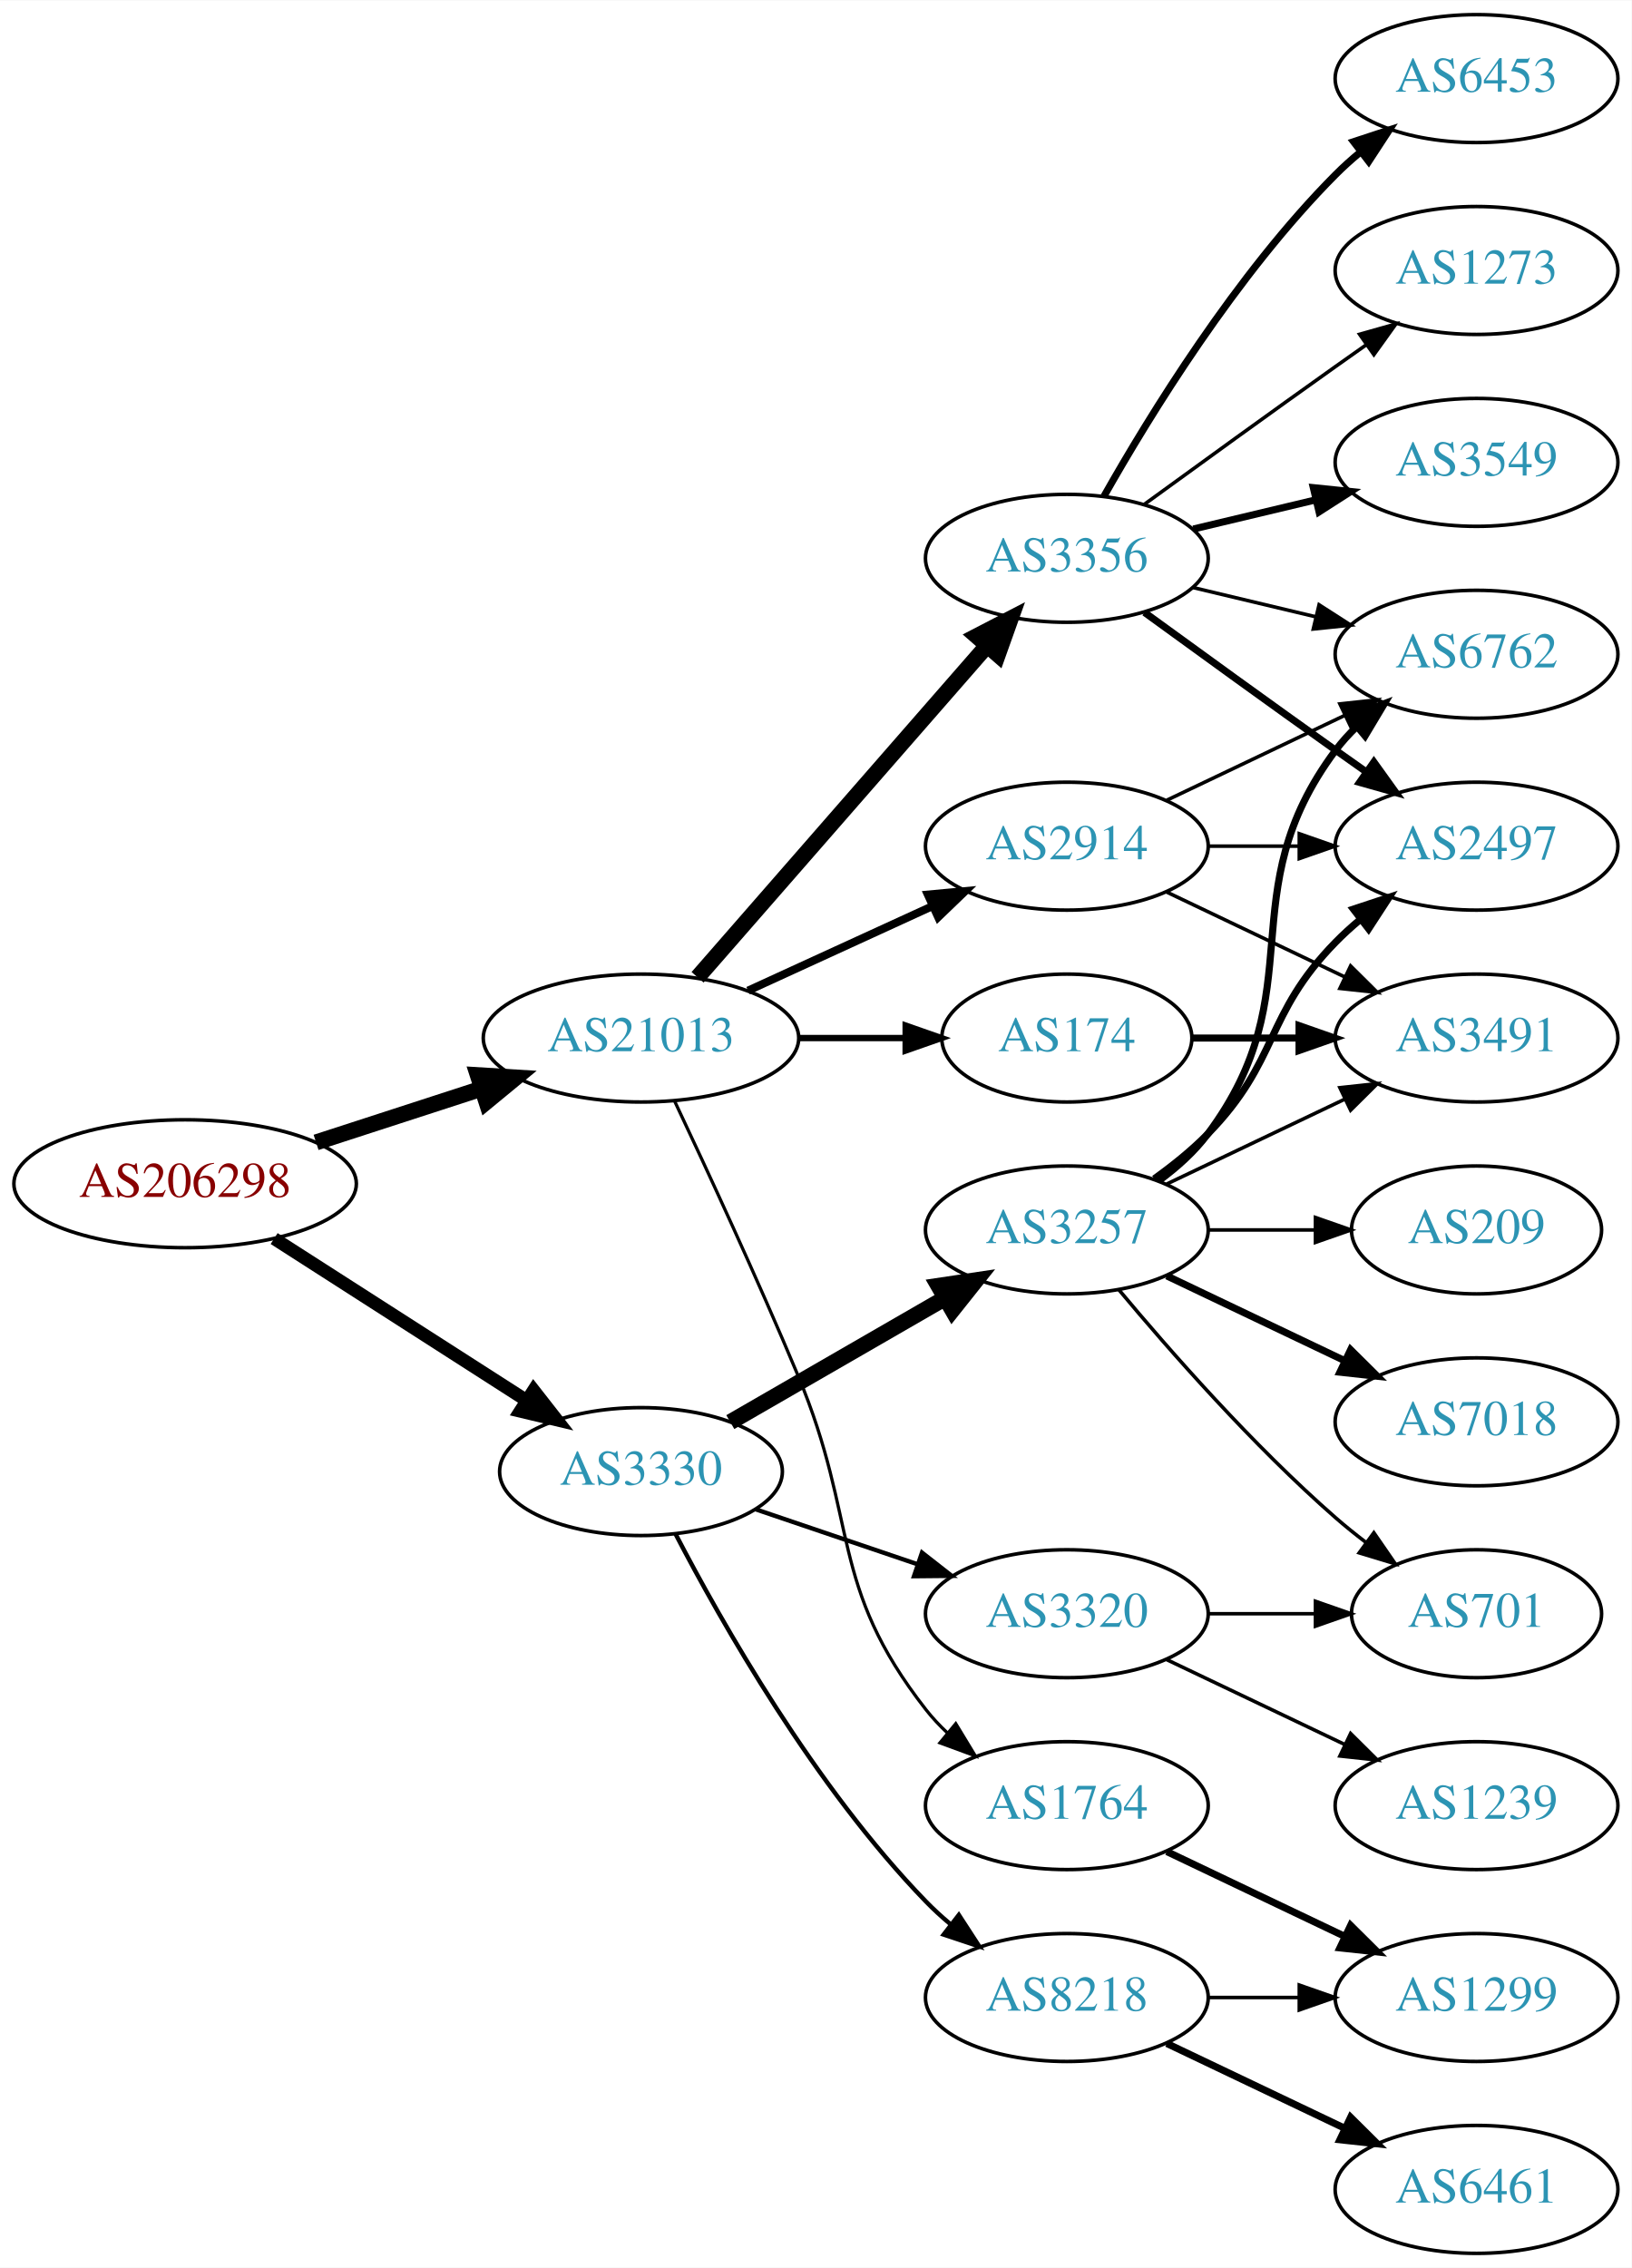
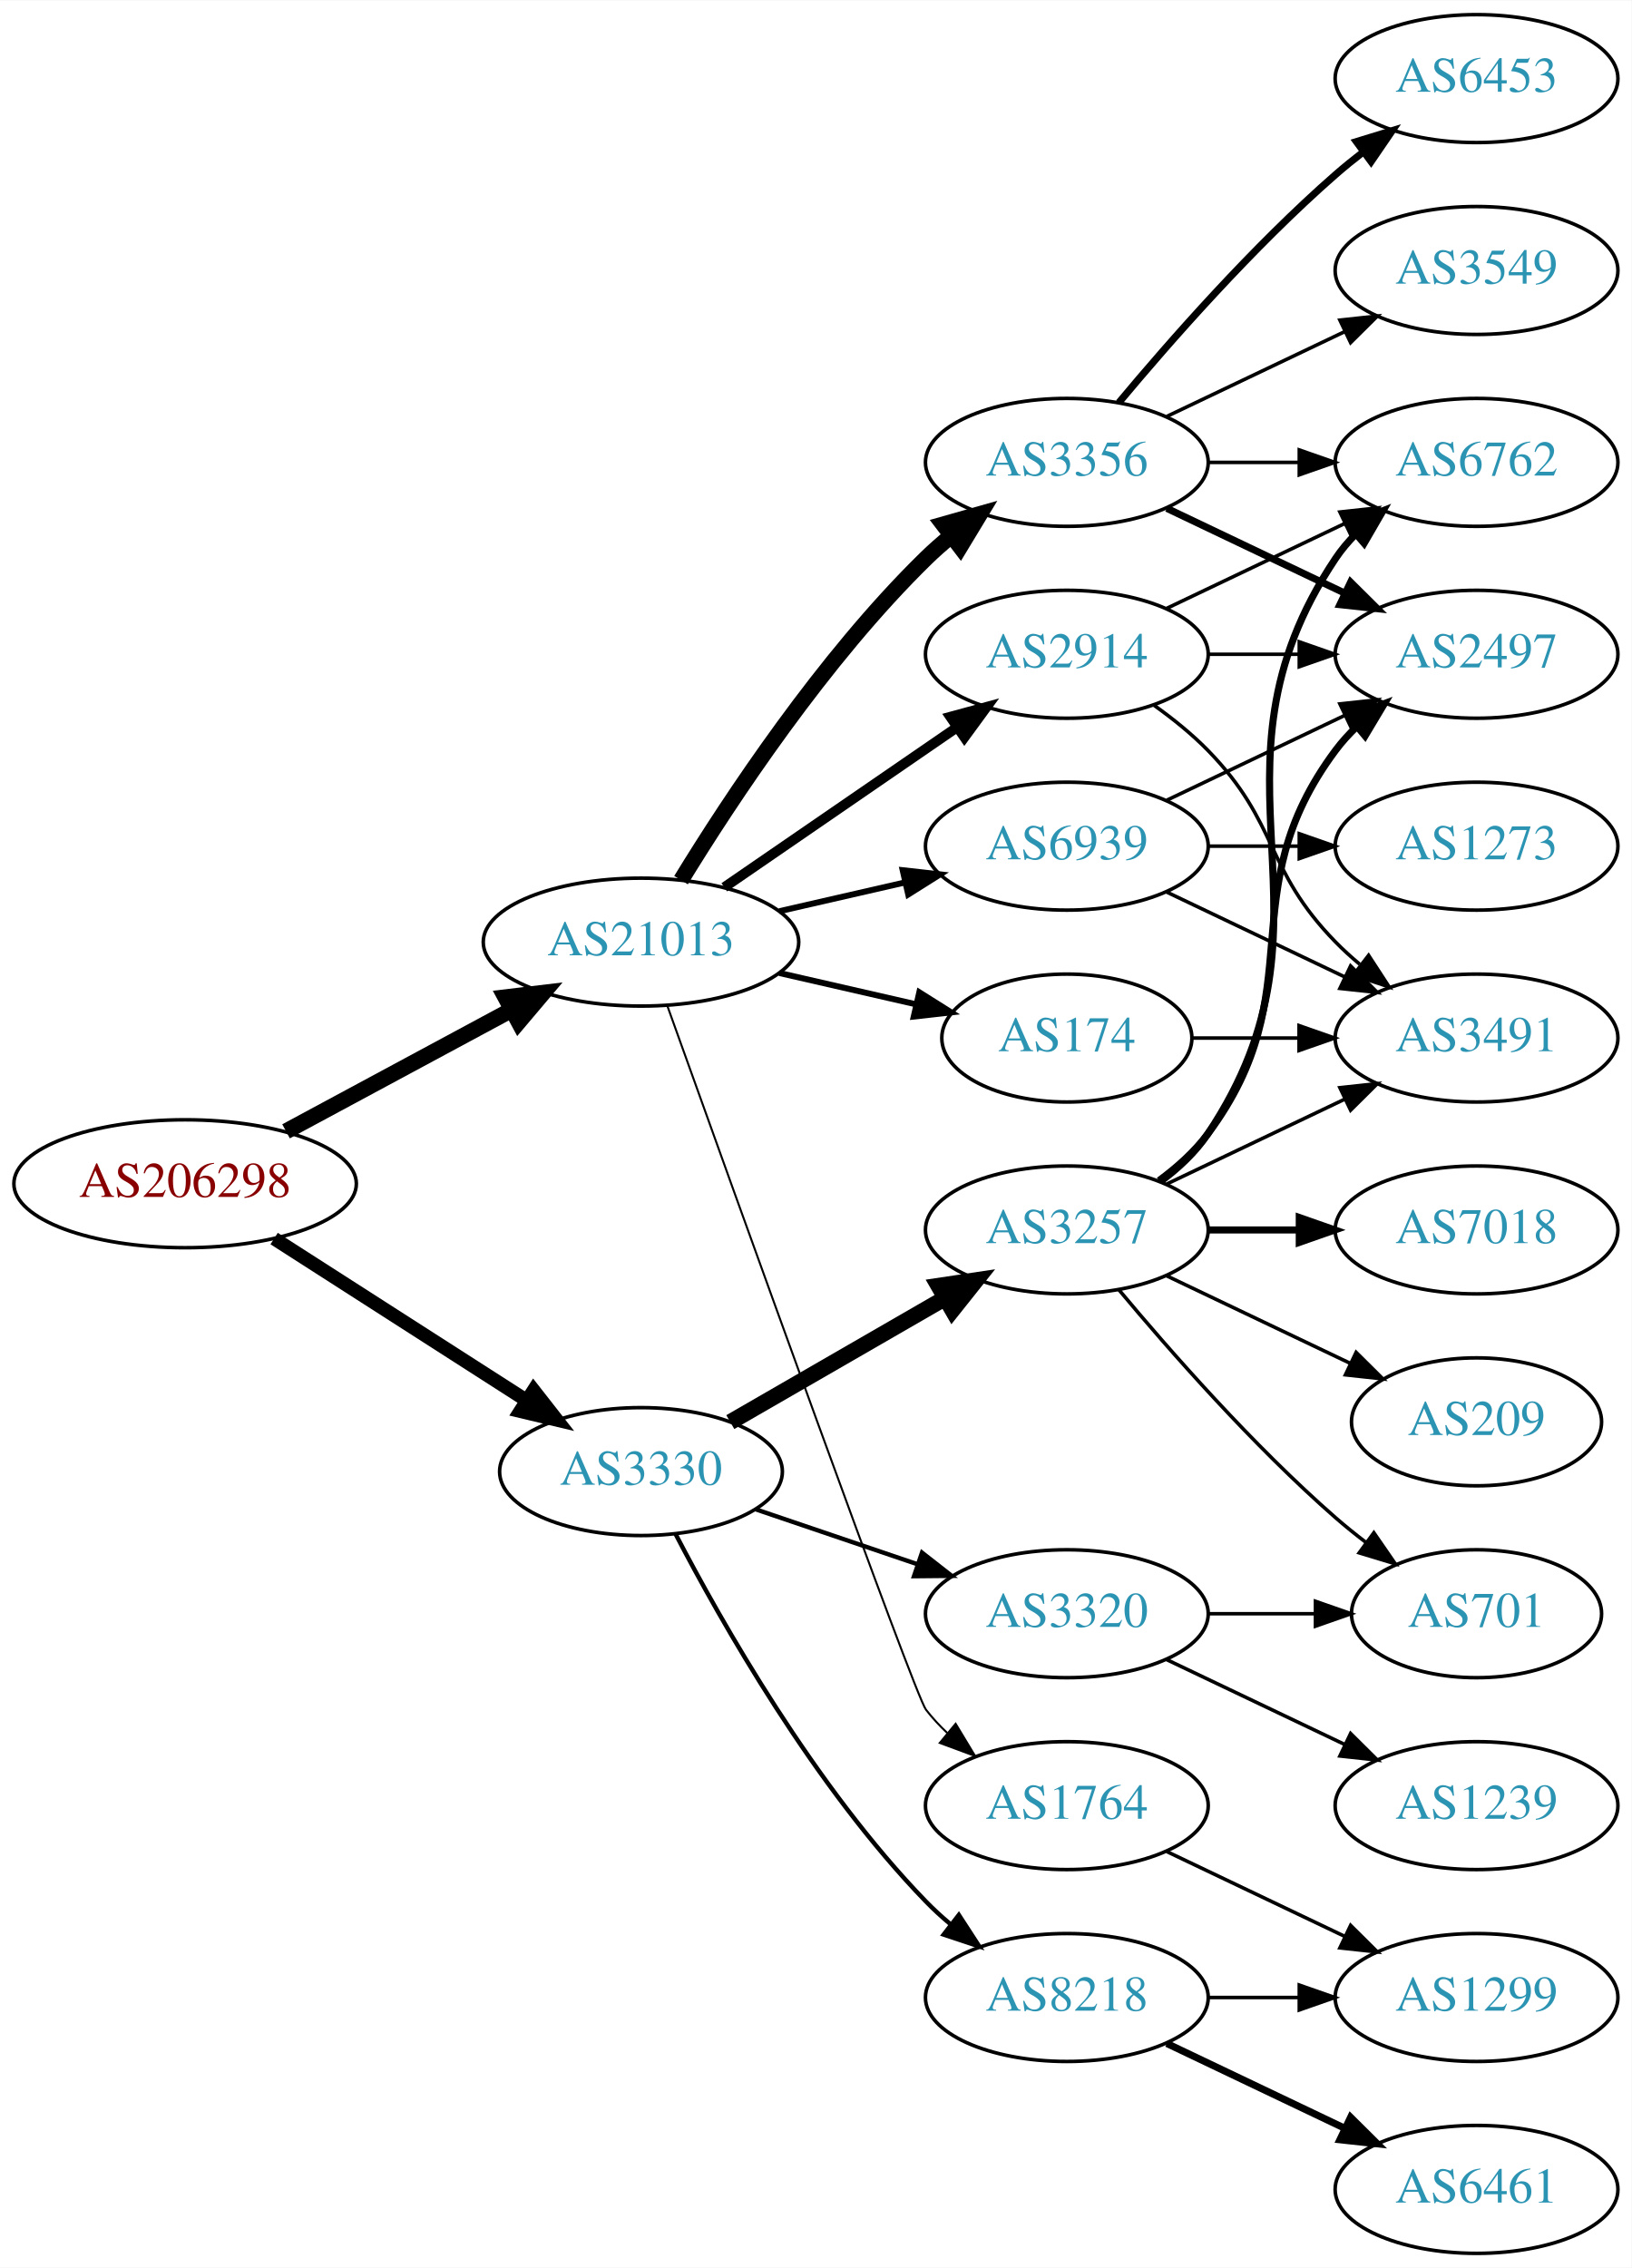
<svg xmlns="http://www.w3.org/2000/svg" xmlns:xlink="http://www.w3.org/1999/xlink" width="459pt" height="638pt" viewBox="0.00 0.00 459.17 638.00">
  <g id="graph0" class="graph" transform="scale(1 1) rotate(0) translate(4 634)">
    <polygon fill="white" stroke="none" points="-4,4 -4,-634 455.17,-634 455.17,4 -4,4" />
    <g id="node1" class="node">
      <g id="a_node1">
        <a xlink:href="/asn/206298" xlink:title="AS206298 ~ RKM-AS [AT]">
          <ellipse fill="#ffffff" stroke="black" cx="48.096" cy="-301" rx="48.192" ry="18" />
          <text text-anchor="middle" x="48.096" y="-297.3" font-family="Times,serif" font-size="14.00" fill="#880000">AS206298</text>
        </a>
      </g>
    </g>
    <g id="node2" class="node">
      <g id="a_node2">
        <a xlink:href="/asn/3330" xlink:title="AS3330 ~ Vienna, Austria [AT]">
          <ellipse fill="#ffffff" stroke="black" cx="176.388" cy="-220" rx="39.794" ry="18" />
          <text text-anchor="middle" x="176.388" y="-216.3" font-family="Times,serif" font-size="14.00" fill="#2c94b3">AS3330</text>
        </a>
      </g>
    </g>
    <g id="edge1" class="edge">
-       <path fill="none" stroke="black" stroke-width="3.643" d="M73.147,-285.574C93.276,-272.664 122.141,-254.151 144.071,-240.085" />
-       <polygon fill="black" stroke="black" stroke-width="3.643" points="146.172,-242.896 152.7,-234.551 142.393,-237.004 146.172,-242.896" />
+       <path fill="none" stroke="black" stroke-width="3.825" d="M73.147,-285.574C93.276,-272.664 122.141,-254.151 144.071,-240.085" />
+       <polygon fill="black" stroke="black" stroke-width="3.825" points="146.172,-242.896 152.7,-234.551 142.393,-237.004 146.172,-242.896" />
    </g>
    <g id="node3" class="node">
      <g id="a_node3">
        <a xlink:href="/asn/21013" xlink:title="AS21013 ~ Wels, AT [AT]">
-           <ellipse fill="#ffffff" stroke="black" cx="176.388" cy="-342" rx="44.393" ry="18" />
-           <text text-anchor="middle" x="176.388" y="-338.3" font-family="Times,serif" font-size="14.00" fill="#2c94b3">AS21013</text>
+           <ellipse fill="#ffffff" stroke="black" cx="176.388" cy="-369" rx="44.393" ry="18" />
+           <text text-anchor="middle" x="176.388" y="-365.3" font-family="Times,serif" font-size="14.00" fill="#2c94b3">AS21013</text>
        </a>
      </g>
    </g>
    <g id="edge2" class="edge">
-       <path fill="none" stroke="black" stroke-width="4.5" d="M84.948,-312.639C99.425,-317.339 116.271,-322.808 131.474,-327.744" />
-       <polygon fill="black" stroke="black" stroke-width="4.5" points="130.458,-331.554 141.185,-330.896 132.89,-324.063 130.458,-331.554" />
+       <path fill="none" stroke="black" stroke-width="4.5" d="M76.499,-315.755C95.121,-325.782 119.926,-339.137 140.034,-349.964" />
+       <polygon fill="black" stroke="black" stroke-width="4.5" points="138.231,-353.466 148.903,-354.74 141.965,-346.532 138.231,-353.466" />
    </g>
    <g id="node4" class="node">
      <g id="a_node4">
        <a xlink:href="/asn/3257" xlink:title="AS3257 ~ GTT [DE]">
          <ellipse fill="#ffffff" stroke="black" cx="296.23" cy="-288" rx="39.794" ry="18" />
          <text text-anchor="middle" x="296.23" y="-284.3" font-family="Times,serif" font-size="14.00" fill="#2c94b3">AS3257</text>
        </a>
      </g>
    </g>
    <g id="edge3" class="edge">
      <path fill="none" stroke="black" stroke-width="4.5" d="M201.519,-233.925C218.958,-243.988 242.732,-257.707 261.97,-268.808" />
      <polygon fill="black" stroke="black" stroke-width="4.5" points="260.096,-272.272 270.726,-273.86 264.032,-265.452 260.096,-272.272" />
    </g>
    <g id="node5" class="node">
      <g id="a_node5">
        <a xlink:href="/asn/3320" xlink:title="AS3320 ~ DTAG [DE]">
          <ellipse fill="#ffffff" stroke="black" cx="296.23" cy="-180" rx="39.794" ry="18" />
          <text text-anchor="middle" x="296.23" y="-176.3" font-family="Times,serif" font-size="14.00" fill="#2c94b3">AS3320</text>
        </a>
      </g>
    </g>
    <g id="edge4" class="edge">
      <path fill="none" stroke="black" stroke-width="1.227" d="M208.658,-209.386C222.641,-204.639 239.312,-198.981 254.274,-193.902" />
      <polygon fill="black" stroke="black" stroke-width="1.227" points="255.469,-197.192 263.814,-190.664 253.219,-190.564 255.469,-197.192" />
    </g>
    <g id="node6" class="node">
      <g id="a_node6">
        <a xlink:href="/asn/8218" xlink:title="AS8218 ~ legacy Neotelecoms [FR]">
          <ellipse fill="#ffffff" stroke="black" cx="296.23" cy="-72" rx="39.794" ry="18" />
          <text text-anchor="middle" x="296.23" y="-68.3" font-family="Times,serif" font-size="14.00" fill="#2c94b3">AS8218</text>
        </a>
      </g>
    </g>
    <g id="edge5" class="edge">
      <path fill="none" stroke="black" stroke-width="1.227" d="M186.079,-202.499C199.039,-177.561 225.29,-131.255 256.584,-99 258.667,-96.852 260.944,-94.767 263.317,-92.771" />
      <polygon fill="black" stroke="black" stroke-width="1.227" points="265.836,-95.247 271.608,-86.362 261.555,-89.708 265.836,-95.247" />
    </g>
    <g id="node16" class="node">
      <g id="a_node16">
-         <a xlink:href="/asn/2914" xlink:title="AS2914 ~ NTT America, Inc. [US]">
-           <ellipse fill="#ffffff" stroke="black" cx="296.23" cy="-396" rx="39.794" ry="18" />
-           <text text-anchor="middle" x="296.23" y="-392.3" font-family="Times,serif" font-size="14.00" fill="#2c94b3">AS2914</text>
-         </a>
-       </g>
-     </g>
-     <g id="edge16" class="edge">
-       <path fill="none" stroke="black" stroke-width="2.25" d="M206.517,-355.348C222.128,-362.502 241.526,-371.391 258.198,-379.03" />
-       <polygon fill="black" stroke="black" stroke-width="2.25" points="257.101,-382.378 267.65,-383.362 260.017,-376.014 257.101,-382.378" />
-     </g>
-     <g id="node17" class="node">
-       <g id="a_node17">
        <a xlink:href="/asn/1764" xlink:title="AS1764 ~ NEXTLAYER-AS [AT]">
          <ellipse fill="#ffffff" stroke="black" cx="296.23" cy="-126" rx="39.794" ry="18" />
          <text text-anchor="middle" x="296.23" y="-122.3" font-family="Times,serif" font-size="14.00" fill="#2c94b3">AS1764</text>
        </a>
      </g>
    </g>
+     <g id="edge16" class="edge">
+       <path fill="none" stroke="black" stroke-width="0.562" d="M183.83,-350.986C202.142,-299.842 253.385,-157.154 256.584,-153 258.363,-150.69 260.395,-148.5 262.575,-146.441" />
+       <polygon fill="black" stroke="black" stroke-width="0.562" points="264.932,-149.034 270.408,-139.964 260.471,-143.639 264.932,-149.034" />
+     </g>
+     <g id="node17" class="node">
+       <g id="a_node17">
+         <a xlink:href="/asn/2914" xlink:title="AS2914 ~ NTT America, Inc. [US]">
+           <ellipse fill="#ffffff" stroke="black" cx="296.23" cy="-450" rx="39.794" ry="18" />
+           <text text-anchor="middle" x="296.23" y="-446.3" font-family="Times,serif" font-size="14.00" fill="#2c94b3">AS2914</text>
+         </a>
+       </g>
+     </g>
    <g id="edge17" class="edge">
-       <path fill="none" stroke="black" stroke-width="0.9" d="M185.835,-324.283C194.79,-305.308 209.185,-274.244 220.584,-247 237.85,-205.73 229.036,-188.249 256.584,-153 258.379,-150.703 260.423,-148.522 262.612,-146.469" />
-       <polygon fill="black" stroke="black" stroke-width="0.9" points="264.967,-149.064 270.461,-140.005 260.517,-143.661 264.967,-149.064" />
+       <path fill="none" stroke="black" stroke-width="2.812" d="M199.83,-384.426C218.412,-397.198 244.972,-415.455 265.352,-429.463" />
+       <polygon fill="black" stroke="black" stroke-width="2.812" points="263.443,-432.398 273.666,-435.178 267.408,-426.629 263.443,-432.398" />
    </g>
    <g id="node18" class="node">
      <g id="a_node18">
+         <a xlink:href="/asn/3356" xlink:title="AS3356 ~ Level 3 Parent, LLC [US]">
+           <ellipse fill="#ffffff" stroke="black" cx="296.23" cy="-504" rx="39.794" ry="18" />
+           <text text-anchor="middle" x="296.23" y="-500.3" font-family="Times,serif" font-size="14.00" fill="#2c94b3">AS3356</text>
+         </a>
+       </g>
+     </g>
+     <g id="edge18" class="edge">
+       <path fill="none" stroke="black" stroke-width="4.5" d="M187.653,-386.44C201.462,-408.991 227.651,-448.722 256.584,-477 258.724,-479.092 261.041,-481.137 263.441,-483.106" />
+       <polygon fill="black" stroke="black" stroke-width="4.5" points="261.442,-486.533 271.782,-489.464 266.217,-480.27 261.442,-486.533" />
+     </g>
+     <g id="node19" class="node">
+       <g id="a_node19">
        <a xlink:href="/asn/174" xlink:title="AS174 ~ Cogent Communications [US]">
          <ellipse fill="#ffffff" stroke="black" cx="296.23" cy="-342" rx="35.194" ry="18" />
          <text text-anchor="middle" x="296.23" y="-338.3" font-family="Times,serif" font-size="14.00" fill="#2c94b3">AS174</text>
        </a>
      </g>
    </g>
-     <g id="edge18" class="edge">
-       <path fill="none" stroke="black" stroke-width="1.8" d="M220.599,-342C230.447,-342 240.926,-342 250.823,-342" />
-       <polygon fill="black" stroke="black" stroke-width="1.8" points="250.875,-345.5 260.875,-342 250.875,-338.5 250.875,-345.5" />
-     </g>
-     <g id="node19" class="node">
-       <g id="a_node19">
-         <a xlink:href="/asn/3356" xlink:title="AS3356 ~ Level 3 Parent, LLC [US]">
-           <ellipse fill="#ffffff" stroke="black" cx="296.23" cy="-477" rx="39.794" ry="18" />
-           <text text-anchor="middle" x="296.23" y="-473.3" font-family="Times,serif" font-size="14.00" fill="#2c94b3">AS3356</text>
-         </a>
-       </g>
-     </g>
    <g id="edge19" class="edge">
-       <path fill="none" stroke="black" stroke-width="4.5" d="M192.312,-359.098C212.855,-382.631 249.974,-425.155 273.571,-452.187" />
-       <polygon fill="black" stroke="black" stroke-width="4.5" points="270.884,-455.097 280.426,-460.041 276.817,-449.918 270.884,-455.097" />
+       <path fill="none" stroke="black" stroke-width="1.688" d="M215.322,-360.308C227.639,-357.486 241.364,-354.342 253.915,-351.466" />
+       <polygon fill="black" stroke="black" stroke-width="1.688" points="254.714,-354.874 263.68,-349.229 253.15,-348.051 254.714,-354.874" />
+     </g>
+     <g id="node20" class="node">
+       <g id="a_node20">
+         <a xlink:href="/asn/6939" xlink:title="AS6939 ~ Hurricane Electric LLC [US]">
+           <ellipse fill="#ffffff" stroke="black" cx="296.23" cy="-396" rx="39.794" ry="18" />
+           <text text-anchor="middle" x="296.23" y="-392.3" font-family="Times,serif" font-size="14.00" fill="#2c94b3">AS6939</text>
+         </a>
+       </g>
+     </g>
+     <g id="edge20" class="edge">
+       <path fill="none" stroke="black" stroke-width="1.688" d="M215.322,-377.692C226.563,-380.267 238.976,-383.111 250.599,-385.774" />
+       <polygon fill="black" stroke="black" stroke-width="1.688" points="250.031,-389.235 260.56,-388.057 251.595,-382.412 250.031,-389.235" />
    </g>
    <g id="node7" class="node">
      <g id="a_node7">
-         <a xlink:href="/asn/2497" xlink:title="AS2497 ~ Internet Initiative Japan Inc. [JP]">
-           <ellipse fill="#ffffff" stroke="black" cx="411.523" cy="-396" rx="39.794" ry="18" />
-           <text text-anchor="middle" x="411.523" y="-392.3" font-family="Times,serif" font-size="14.00" fill="#2c94b3">AS2497</text>
+         <a xlink:href="/asn/6762" xlink:title="AS6762 ~ TELECOM ITALIA SPARKLE S.p.A. [IT]">
+           <ellipse fill="#ffffff" stroke="black" cx="411.523" cy="-504" rx="39.794" ry="18" />
+           <text text-anchor="middle" x="411.523" y="-500.3" font-family="Times,serif" font-size="14.00" fill="#2c94b3">AS6762</text>
        </a>
      </g>
    </g>
    <g id="edge6" class="edge">
-       <path fill="none" stroke="black" stroke-width="2" d="M320.824,-302.389C326.08,-306.148 331.412,-310.437 335.877,-315 356.049,-335.617 351.704,-348.383 371.877,-369 373.969,-371.139 376.253,-373.218 378.63,-375.21" />
-       <polygon fill="black" stroke="black" stroke-width="2" points="376.873,-378.275 386.929,-381.611 381.148,-372.732 376.873,-378.275" />
+       <path fill="none" stroke="black" stroke-width="2" d="M322.549,-301.607C327.605,-305.351 332.417,-309.831 335.877,-315 376.901,-376.294 330.852,-415.706 371.877,-477 373.498,-479.423 375.417,-481.695 377.519,-483.81" />
+       <polygon fill="black" stroke="black" stroke-width="2" points="375.332,-486.546 385.204,-490.393 379.886,-481.229 375.332,-486.546" />
    </g>
    <g id="node8" class="node">
      <g id="a_node8">
+         <a xlink:href="/asn/7018" xlink:title="AS7018 ~ AT&amp;T Services, Inc. [US]">
+           <ellipse fill="#ffffff" stroke="black" cx="411.523" cy="-288" rx="39.794" ry="18" />
+           <text text-anchor="middle" x="411.523" y="-284.3" font-family="Times,serif" font-size="14.00" fill="#2c94b3">AS7018</text>
+         </a>
+       </g>
+     </g>
+     <g id="edge7" class="edge">
+       <path fill="none" stroke="black" stroke-width="2" d="M335.902,-288C344.105,-288 352.869,-288 361.401,-288" />
+       <polygon fill="black" stroke="black" stroke-width="2" points="361.641,-291.5 371.641,-288 361.641,-284.5 361.641,-291.5" />
+     </g>
+     <g id="node9" class="node">
+       <g id="a_node9">
        <a xlink:href="/asn/3491" xlink:title="AS3491 ~ PCCW Global, Inc. [US]">
          <ellipse fill="#ffffff" stroke="black" cx="411.523" cy="-342" rx="39.794" ry="18" />
          <text text-anchor="middle" x="411.523" y="-338.3" font-family="Times,serif" font-size="14.00" fill="#2c94b3">AS3491</text>
        </a>
      </g>
    </g>
-     <g id="edge7" class="edge">
+     <g id="edge8" class="edge">
      <path fill="none" stroke="black" d="M324.367,-300.934C339.361,-308.081 358.182,-317.052 374.405,-324.785" />
      <polygon fill="black" stroke="black" points="373.075,-328.028 383.608,-329.171 376.087,-321.709 373.075,-328.028" />
    </g>
-     <g id="node9" class="node">
-       <g id="a_node9">
-         <a xlink:href="/asn/7018" xlink:title="AS7018 ~ AT&amp;T Services, Inc. [US]">
-           <ellipse fill="#ffffff" stroke="black" cx="411.523" cy="-234" rx="39.794" ry="18" />
-           <text text-anchor="middle" x="411.523" y="-230.3" font-family="Times,serif" font-size="14.00" fill="#2c94b3">AS7018</text>
-         </a>
-       </g>
-     </g>
-     <g id="edge8" class="edge">
-       <path fill="none" stroke="black" stroke-width="2" d="M324.367,-275.066C339.361,-267.919 358.182,-258.948 374.405,-251.215" />
-       <polygon fill="black" stroke="black" stroke-width="2" points="376.087,-254.291 383.608,-246.829 373.075,-247.972 376.087,-254.291" />
-     </g>
    <g id="node10" class="node">
      <g id="a_node10">
-         <a xlink:href="/asn/6762" xlink:title="AS6762 ~ TELECOM ITALIA SPARKLE S.p.A. [IT]">
+         <a xlink:href="/asn/2497" xlink:title="AS2497 ~ Internet Initiative Japan Inc. [JP]">
          <ellipse fill="#ffffff" stroke="black" cx="411.523" cy="-450" rx="39.794" ry="18" />
-           <text text-anchor="middle" x="411.523" y="-446.3" font-family="Times,serif" font-size="14.00" fill="#2c94b3">AS6762</text>
+           <text text-anchor="middle" x="411.523" y="-446.3" font-family="Times,serif" font-size="14.00" fill="#2c94b3">AS2497</text>
        </a>
      </g>
    </g>
    <g id="edge9" class="edge">
      <path fill="none" stroke="black" stroke-width="2" d="M322.161,-301.882C327.237,-305.611 332.155,-310.016 335.877,-315 366.148,-355.542 341.605,-382.458 371.877,-423 373.621,-425.336 375.628,-427.545 377.792,-429.617" />
      <polygon fill="black" stroke="black" stroke-width="2" points="375.67,-432.405 385.592,-436.118 380.151,-427.027 375.67,-432.405" />
    </g>
    <g id="node11" class="node">
      <g id="a_node11">
        <a xlink:href="/asn/209" xlink:title="AS209 ~ CenturyLink Communications, LLC [US]">
-           <ellipse fill="#ffffff" stroke="black" cx="411.523" cy="-288" rx="35.194" ry="18" />
-           <text text-anchor="middle" x="411.523" y="-284.3" font-family="Times,serif" font-size="14.00" fill="#2c94b3">AS209</text>
+           <ellipse fill="#ffffff" stroke="black" cx="411.523" cy="-234" rx="35.194" ry="18" />
+           <text text-anchor="middle" x="411.523" y="-230.3" font-family="Times,serif" font-size="14.00" fill="#2c94b3">AS209</text>
        </a>
      </g>
    </g>
    <g id="edge10" class="edge">
-       <path fill="none" stroke="black" d="M335.902,-288C345.608,-288 356.098,-288 366.061,-288" />
-       <polygon fill="black" stroke="black" points="366.198,-291.5 376.198,-288 366.198,-284.5 366.198,-291.5" />
+       <path fill="none" stroke="black" d="M324.367,-275.066C339.798,-267.71 359.284,-258.423 375.819,-250.541" />
+       <polygon fill="black" stroke="black" points="377.64,-253.551 385.161,-246.089 374.628,-247.232 377.64,-253.551" />
    </g>
    <g id="node12" class="node">
      <g id="a_node12">
        <a xlink:href="/asn/701" xlink:title="AS701 ~ UUNET [US]">
          <ellipse fill="#ffffff" stroke="black" cx="411.523" cy="-180" rx="35.194" ry="18" />
          <text text-anchor="middle" x="411.523" y="-176.3" font-family="Times,serif" font-size="14.00" fill="#2c94b3">AS701</text>
        </a>
      </g>
    </g>
    <g id="edge11" class="edge">
      <path fill="none" stroke="black" d="M310.86,-271.183C325.143,-254.071 348.689,-227.255 371.877,-207 374.546,-204.668 377.419,-202.352 380.35,-200.114" />
      <polygon fill="black" stroke="black" points="382.627,-202.784 388.641,-194.061 378.5,-197.13 382.627,-202.784" />
    </g>
-     <g id="edge12" class="edge">
+     <g id="edge14" class="edge">
      <path fill="none" stroke="black" d="M335.902,-180C345.608,-180 356.098,-180 366.061,-180" />
      <polygon fill="black" stroke="black" points="366.198,-183.5 376.198,-180 366.198,-176.5 366.198,-183.5" />
    </g>
-     <g id="node13" class="node">
-       <g id="a_node13">
+     <g id="node15" class="node">
+       <g id="a_node15">
        <a xlink:href="/asn/1239" xlink:title="AS1239 ~ Sprint [US]">
          <ellipse fill="#ffffff" stroke="black" cx="411.523" cy="-126" rx="39.794" ry="18" />
          <text text-anchor="middle" x="411.523" y="-122.3" font-family="Times,serif" font-size="14.00" fill="#2c94b3">AS1239</text>
        </a>
      </g>
    </g>
-     <g id="edge13" class="edge">
+     <g id="edge15" class="edge">
      <path fill="none" stroke="black" d="M324.367,-167.066C339.361,-159.919 358.182,-150.948 374.405,-143.215" />
      <polygon fill="black" stroke="black" points="376.087,-146.291 383.608,-138.829 373.075,-139.972 376.087,-146.291" />
    </g>
-     <g id="node14" class="node">
-       <g id="a_node14">
+     <g id="node13" class="node">
+       <g id="a_node13">
        <a xlink:href="/asn/6461" xlink:title="AS6461 ~ Zayo Bandwidth [US]">
          <ellipse fill="#ffffff" stroke="black" cx="411.523" cy="-18" rx="39.794" ry="18" />
          <text text-anchor="middle" x="411.523" y="-14.3" font-family="Times,serif" font-size="14.00" fill="#2c94b3">AS6461</text>
        </a>
      </g>
    </g>
-     <g id="edge14" class="edge">
+     <g id="edge12" class="edge">
      <path fill="none" stroke="black" stroke-width="2" d="M324.367,-59.066C339.361,-51.919 358.182,-42.948 374.405,-35.215" />
      <polygon fill="black" stroke="black" stroke-width="2" points="376.087,-38.291 383.608,-30.829 373.075,-31.972 376.087,-38.291" />
    </g>
-     <g id="node15" class="node">
-       <g id="a_node15">
+     <g id="node14" class="node">
+       <g id="a_node14">
        <a xlink:href="/asn/1299" xlink:title="AS1299 ~ Telia Carrier [EU]">
          <ellipse fill="#ffffff" stroke="black" cx="411.523" cy="-72" rx="39.794" ry="18" />
          <text text-anchor="middle" x="411.523" y="-68.3" font-family="Times,serif" font-size="14.00" fill="#2c94b3">AS1299</text>
        </a>
      </g>
    </g>
-     <g id="edge15" class="edge">
+     <g id="edge13" class="edge">
      <path fill="none" stroke="black" d="M335.902,-72C344.105,-72 352.869,-72 361.401,-72" />
      <polygon fill="black" stroke="black" points="361.641,-75.5 371.641,-72 361.641,-68.5 361.641,-75.5" />
    </g>
    <g id="edge21" class="edge">
-       <path fill="none" stroke="black" d="M335.902,-396C344.105,-396 352.869,-396 361.401,-396" />
-       <polygon fill="black" stroke="black" points="361.641,-399.5 371.641,-396 361.641,-392.5 361.641,-399.5" />
-     </g>
-     <g id="edge20" class="edge">
-       <path fill="none" stroke="black" d="M324.367,-383.066C339.361,-375.919 358.182,-366.948 374.405,-359.215" />
-       <polygon fill="black" stroke="black" points="376.087,-362.291 383.608,-354.829 373.075,-355.972 376.087,-362.291" />
+       <path fill="none" stroke="black" d="M324.367,-113.066C339.361,-105.919 358.182,-96.948 374.405,-89.215" />
+       <polygon fill="black" stroke="black" points="376.087,-92.291 383.608,-84.829 373.075,-85.972 376.087,-92.291" />
+     </g>
+     <g id="edge24" class="edge">
+       <path fill="none" stroke="black" d="M324.367,-462.934C339.361,-470.081 358.182,-479.052 374.405,-486.785" />
+       <polygon fill="black" stroke="black" points="373.075,-490.028 383.608,-491.171 376.087,-483.709 373.075,-490.028" />
    </g>
    <g id="edge22" class="edge">
-       <path fill="none" stroke="black" d="M324.367,-408.934C339.361,-416.081 358.182,-425.052 374.405,-432.785" />
-       <polygon fill="black" stroke="black" points="373.075,-436.028 383.608,-437.171 376.087,-429.709 373.075,-436.028" />
+       <path fill="none" stroke="black" d="M320.824,-435.611C326.08,-431.852 331.412,-427.563 335.877,-423 356.049,-402.383 351.704,-389.617 371.877,-369 373.969,-366.861 376.253,-364.782 378.63,-362.79" />
+       <polygon fill="black" stroke="black" points="381.148,-365.268 386.929,-356.389 376.873,-359.725 381.148,-365.268" />
    </g>
    <g id="edge23" class="edge">
-       <path fill="none" stroke="black" stroke-width="2" d="M324.367,-113.066C339.361,-105.919 358.182,-96.948 374.405,-89.215" />
-       <polygon fill="black" stroke="black" stroke-width="2" points="376.087,-92.291 383.608,-84.829 373.075,-85.972 376.087,-92.291" />
-     </g>
-     <g id="edge24" class="edge">
-       <path fill="none" stroke="black" stroke-width="2" d="M331.529,-342C340.906,-342 351.257,-342 361.291,-342" />
-       <polygon fill="black" stroke="black" stroke-width="2" points="361.58,-345.5 371.58,-342 361.58,-338.5 361.58,-345.5" />
+       <path fill="none" stroke="black" d="M335.902,-450C344.105,-450 352.869,-450 361.401,-450" />
+       <polygon fill="black" stroke="black" points="361.641,-453.5 371.641,-450 361.641,-446.5 361.641,-453.5" />
+     </g>
+     <g id="edge25" class="edge">
+       <path fill="none" stroke="black" d="M335.902,-504C344.105,-504 352.869,-504 361.401,-504" />
+       <polygon fill="black" stroke="black" points="361.641,-507.5 371.641,-504 361.641,-500.5 361.641,-507.5" />
    </g>
    <g id="edge27" class="edge">
-       <path fill="none" stroke="black" stroke-width="2" d="M318.078,-461.778C333.012,-450.909 353.626,-435.975 371.877,-423 374.697,-420.995 377.64,-418.915 380.588,-416.841" />
-       <polygon fill="black" stroke="black" stroke-width="2" points="382.634,-419.681 388.813,-411.074 378.616,-413.95 382.634,-419.681" />
-     </g>
-     <g id="edge28" class="edge">
-       <path fill="none" stroke="black" d="M331.837,-468.752C342.709,-466.162 354.863,-463.265 366.305,-460.538" />
-       <polygon fill="black" stroke="black" points="367.212,-463.92 376.128,-458.197 365.589,-457.111 367.212,-463.92" />
-     </g>
-     <g id="node20" class="node">
-       <g id="a_node20">
-         <a xlink:href="/asn/3549" xlink:title="AS3549 ~ Level 3 Parent, LLC [US]">
-           <ellipse fill="#ffffff" stroke="black" cx="411.523" cy="-504" rx="39.794" ry="18" />
-           <text text-anchor="middle" x="411.523" y="-500.3" font-family="Times,serif" font-size="14.00" fill="#2c94b3">AS3549</text>
-         </a>
-       </g>
-     </g>
-     <g id="edge25" class="edge">
-       <path fill="none" stroke="black" stroke-width="2" d="M331.837,-485.248C342.709,-487.838 354.863,-490.735 366.305,-493.462" />
-       <polygon fill="black" stroke="black" stroke-width="2" points="365.589,-496.889 376.128,-495.803 367.212,-490.08 365.589,-496.889" />
+       <path fill="none" stroke="black" stroke-width="2" d="M324.367,-491.066C339.361,-483.919 358.182,-474.948 374.405,-467.215" />
+       <polygon fill="black" stroke="black" stroke-width="2" points="376.087,-470.291 383.608,-462.829 373.075,-463.972 376.087,-470.291" />
    </g>
    <g id="node21" class="node">
      <g id="a_node21">
+         <a xlink:href="/asn/3549" xlink:title="AS3549 ~ Level 3 Parent, LLC [US]">
+           <ellipse fill="#ffffff" stroke="black" cx="411.523" cy="-558" rx="39.794" ry="18" />
+           <text text-anchor="middle" x="411.523" y="-554.3" font-family="Times,serif" font-size="14.00" fill="#2c94b3">AS3549</text>
+         </a>
+       </g>
+     </g>
+     <g id="edge26" class="edge">
+       <path fill="none" stroke="black" d="M324.367,-516.934C339.361,-524.081 358.182,-533.052 374.405,-540.785" />
+       <polygon fill="black" stroke="black" points="373.075,-544.028 383.608,-545.171 376.087,-537.709 373.075,-544.028" />
+     </g>
+     <g id="node22" class="node">
+       <g id="a_node22">
        <a xlink:href="/asn/6453" xlink:title="AS6453 ~ TATA COMMUNICATIONS (AMERICA) INC [US]">
          <ellipse fill="#ffffff" stroke="black" cx="411.523" cy="-612" rx="39.794" ry="18" />
          <text text-anchor="middle" x="411.523" y="-608.3" font-family="Times,serif" font-size="14.00" fill="#2c94b3">AS6453</text>
        </a>
      </g>
    </g>
-     <g id="edge26" class="edge">
-       <path fill="none" stroke="black" stroke-width="2" d="M306.69,-494.49C319.472,-517.096 343.904,-556.886 371.877,-585 373.987,-587.121 376.283,-589.188 378.669,-591.171" />
-       <polygon fill="black" stroke="black" stroke-width="2" points="376.921,-594.242 386.984,-597.556 381.184,-588.69 376.921,-594.242" />
-     </g>
-     <g id="node22" class="node">
-       <g id="a_node22">
+     <g id="edge28" class="edge">
+       <path fill="none" stroke="black" stroke-width="2" d="M310.86,-520.817C325.143,-537.929 348.689,-564.745 371.877,-585 374.342,-587.154 376.981,-589.294 379.678,-591.372" />
+       <polygon fill="black" stroke="black" stroke-width="2" points="377.703,-594.264 387.832,-597.37 381.851,-588.625 377.703,-594.264" />
+     </g>
+     <g id="edge29" class="edge">
+       <path fill="none" stroke="black" d="M331.529,-342C340.906,-342 351.257,-342 361.291,-342" />
+       <polygon fill="black" stroke="black" points="361.58,-345.5 371.58,-342 361.58,-338.5 361.58,-345.5" />
+     </g>
+     <g id="edge32" class="edge">
+       <path fill="none" stroke="black" d="M324.367,-383.066C339.361,-375.919 358.182,-366.948 374.405,-359.215" />
+       <polygon fill="black" stroke="black" points="376.087,-362.291 383.608,-354.829 373.075,-355.972 376.087,-362.291" />
+     </g>
+     <g id="edge31" class="edge">
+       <path fill="none" stroke="black" d="M324.367,-408.934C339.361,-416.081 358.182,-425.052 374.405,-432.785" />
+       <polygon fill="black" stroke="black" points="373.075,-436.028 383.608,-437.171 376.087,-429.709 373.075,-436.028" />
+     </g>
+     <g id="node23" class="node">
+       <g id="a_node23">
        <a xlink:href="/asn/1273" xlink:title="AS1273 ~ Vodafone Group PLC [EU]">
-           <ellipse fill="#ffffff" stroke="black" cx="411.523" cy="-558" rx="39.794" ry="18" />
-           <text text-anchor="middle" x="411.523" y="-554.3" font-family="Times,serif" font-size="14.00" fill="#2c94b3">AS1273</text>
-         </a>
-       </g>
-     </g>
-     <g id="edge29" class="edge">
-       <path fill="none" stroke="black" d="M318.078,-492.222C333.012,-503.091 353.626,-518.025 371.877,-531 374.697,-533.005 377.64,-535.085 380.588,-537.159" />
-       <polygon fill="black" stroke="black" points="378.616,-540.05 388.813,-542.926 382.634,-534.319 378.616,-540.05" />
+           <ellipse fill="#ffffff" stroke="black" cx="411.523" cy="-396" rx="39.794" ry="18" />
+           <text text-anchor="middle" x="411.523" y="-392.3" font-family="Times,serif" font-size="14.00" fill="#2c94b3">AS1273</text>
+         </a>
+       </g>
+     </g>
+     <g id="edge30" class="edge">
+       <path fill="none" stroke="black" d="M335.902,-396C344.105,-396 352.869,-396 361.401,-396" />
+       <polygon fill="black" stroke="black" points="361.641,-399.5 371.641,-396 361.641,-392.5 361.641,-399.5" />
    </g>
  </g>
</svg>
